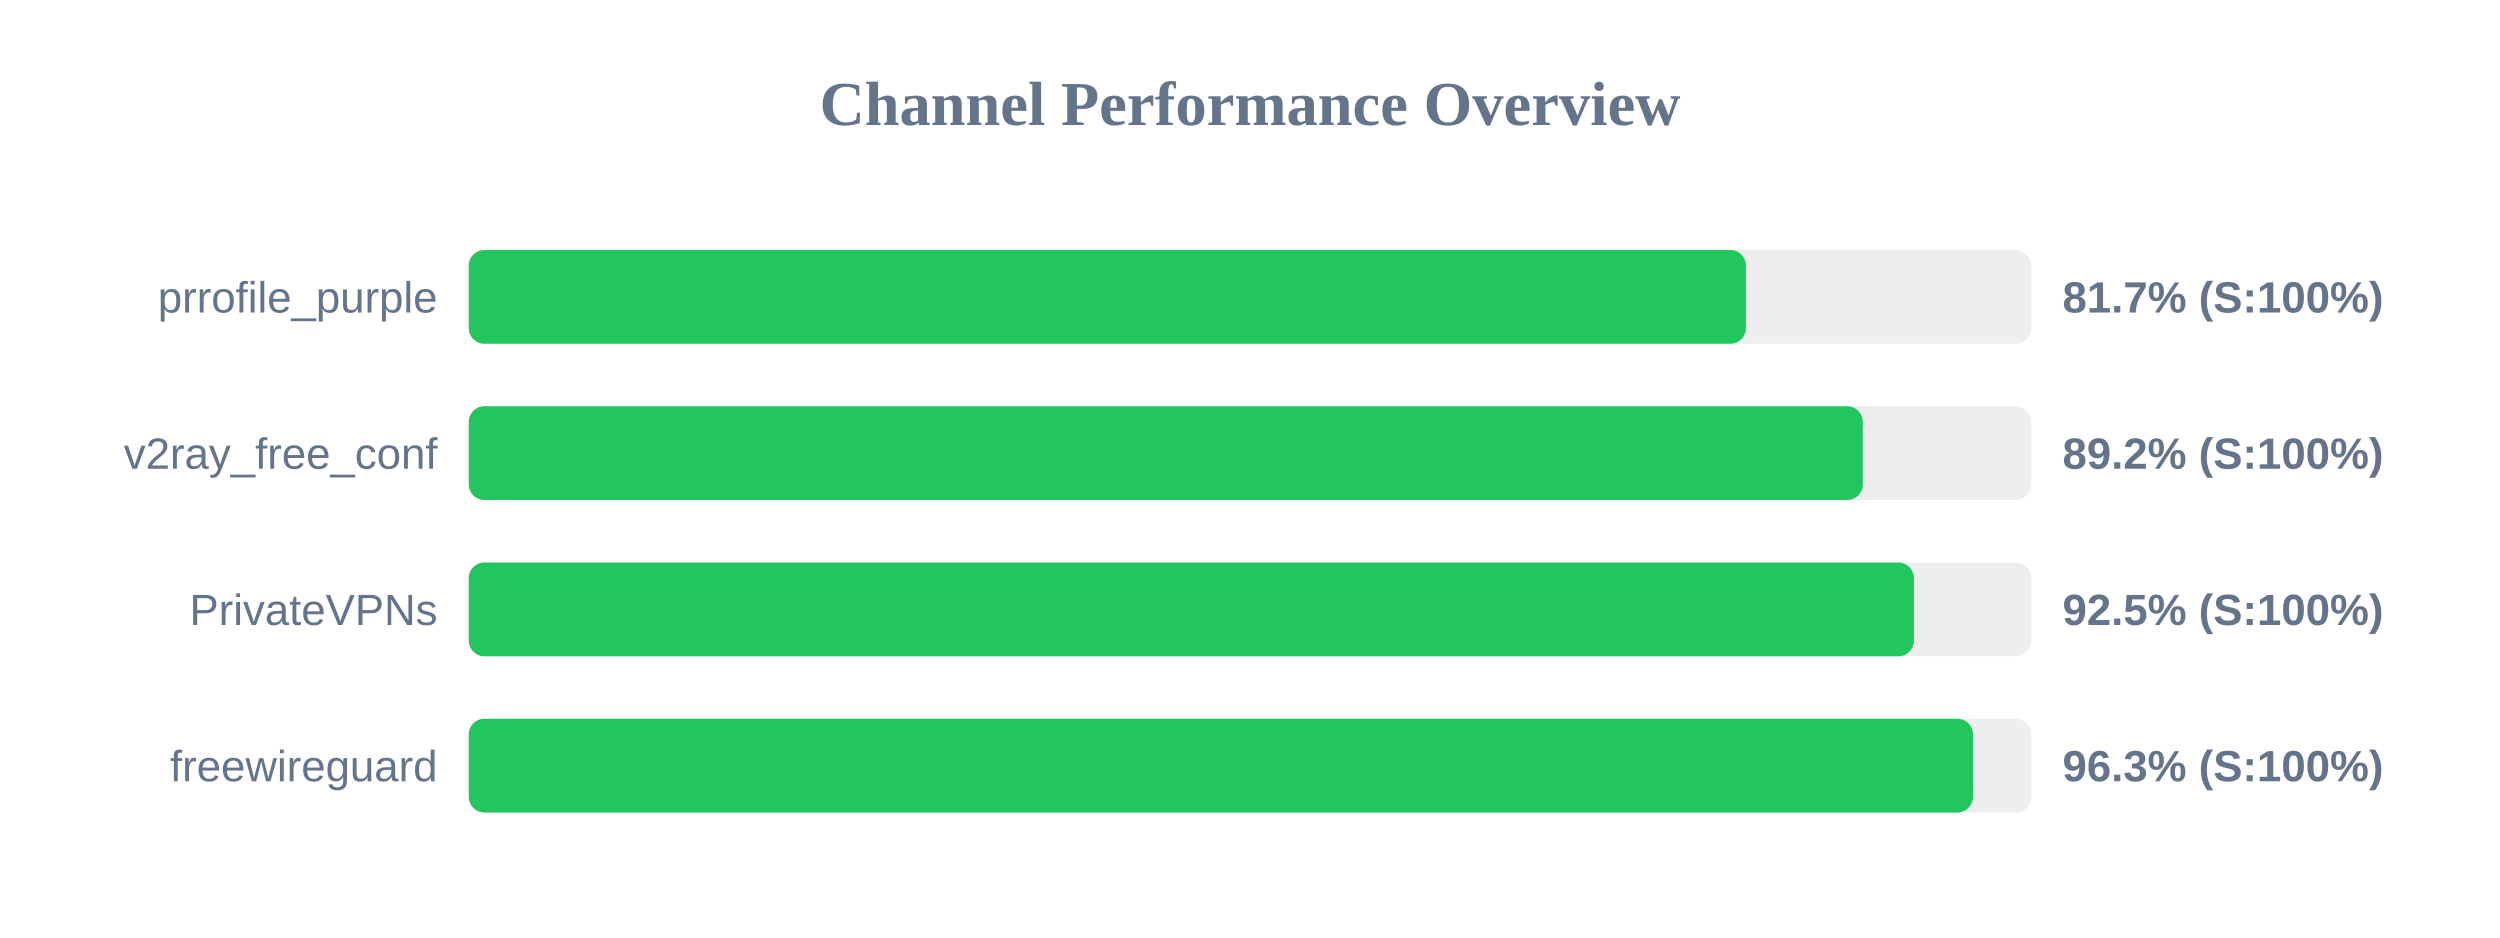
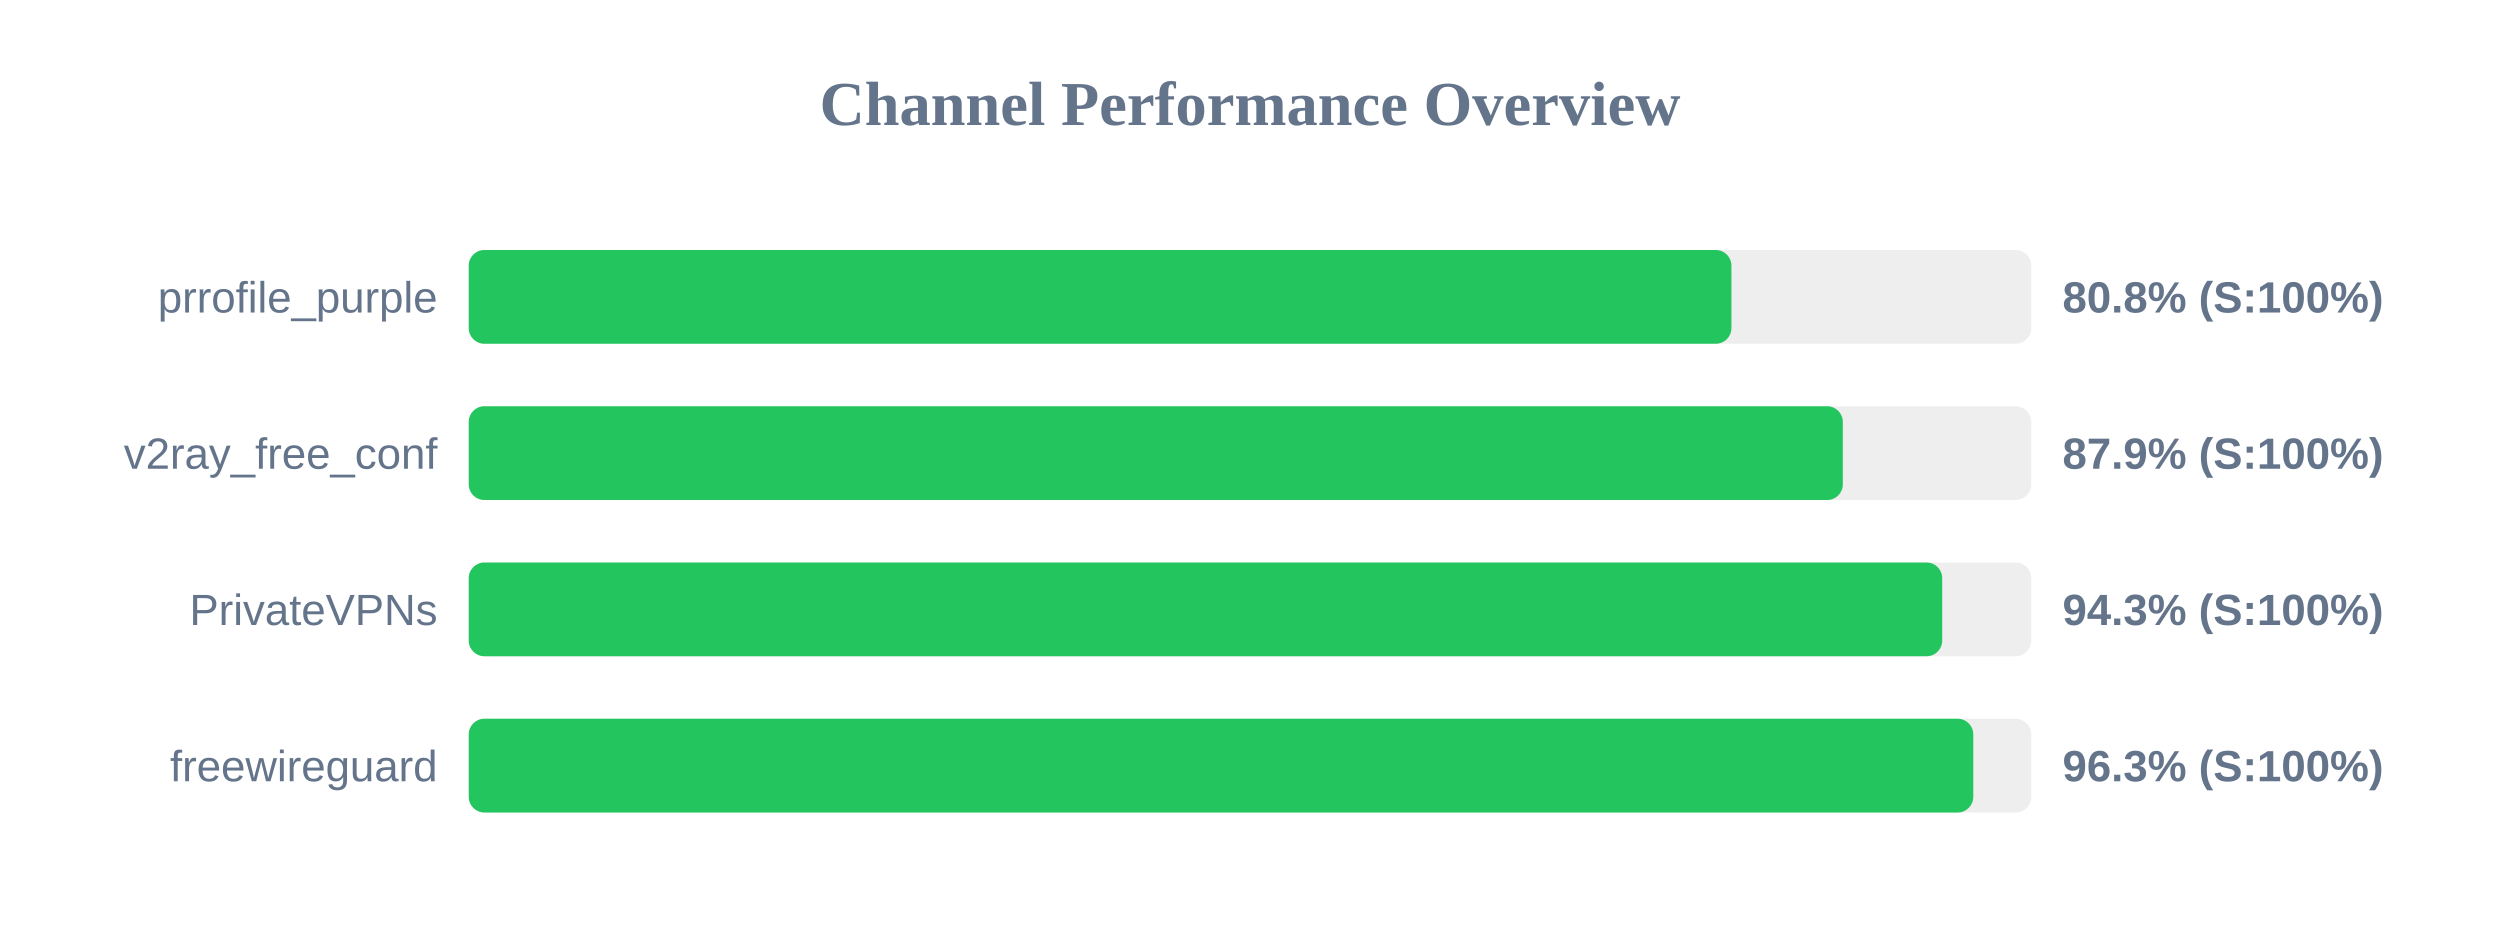
<svg xmlns="http://www.w3.org/2000/svg" width="800" height="300" version="1.1">
  <style>
        .row { font: 14px Arial; fill: #64748b; }
        .score { font: bold 14px Arial; fill: #64748b; }
    </style>
  <text x="400" y="40" text-anchor="middle" font-size="20px" font-weight="bold" fill="#64748b">Channel Performance Overview</text>
  <rect x="150" y="80" width="500" height="30" fill="#eee" rx="5" />
-   <rect x="150" y="80" width="408.7" height="30" fill="#22c55e" rx="5" />
+   <rect x="150" y="80" width="404.05" height="30" fill="#22c55e" rx="5" />
  <text x="140" y="100" text-anchor="end" class="row">prrofile_purple</text>
-   <text x="660" y="100" text-anchor="start" class="score">81.7% (S:100%)</text>
+   <text x="660" y="100" text-anchor="start" class="score">80.8% (S:100%)</text>
  <rect x="150" y="130" width="500" height="30" fill="#eee" rx="5" />
-   <rect x="150" y="130" width="446.1" height="30" fill="#22c55e" rx="5" />
+   <rect x="150" y="130" width="439.7" height="30" fill="#22c55e" rx="5" />
  <text x="140" y="150" text-anchor="end" class="row">v2ray_free_conf</text>
-   <text x="660" y="150" text-anchor="start" class="score">89.2% (S:100%)</text>
+   <text x="660" y="150" text-anchor="start" class="score">87.9% (S:100%)</text>
  <rect x="150" y="180" width="500" height="30" fill="#eee" rx="5" />
-   <rect x="150" y="180" width="462.45" height="30" fill="#22c55e" rx="5" />
+   <rect x="150" y="180" width="471.5" height="30" fill="#22c55e" rx="5" />
  <text x="140" y="200" text-anchor="end" class="row">PrivateVPNs</text>
-   <text x="660" y="200" text-anchor="start" class="score">92.5% (S:100%)</text>
+   <text x="660" y="200" text-anchor="start" class="score">94.3% (S:100%)</text>
  <rect x="150" y="230" width="500" height="30" fill="#eee" rx="5" />
-   <rect x="150" y="230" width="481.35" height="30" fill="#22c55e" rx="5" />
+   <rect x="150" y="230" width="481.45" height="30" fill="#22c55e" rx="5" />
  <text x="140" y="250" text-anchor="end" class="row">freewireguard</text>
  <text x="660" y="250" text-anchor="start" class="score">96.3% (S:100%)</text>
</svg>
